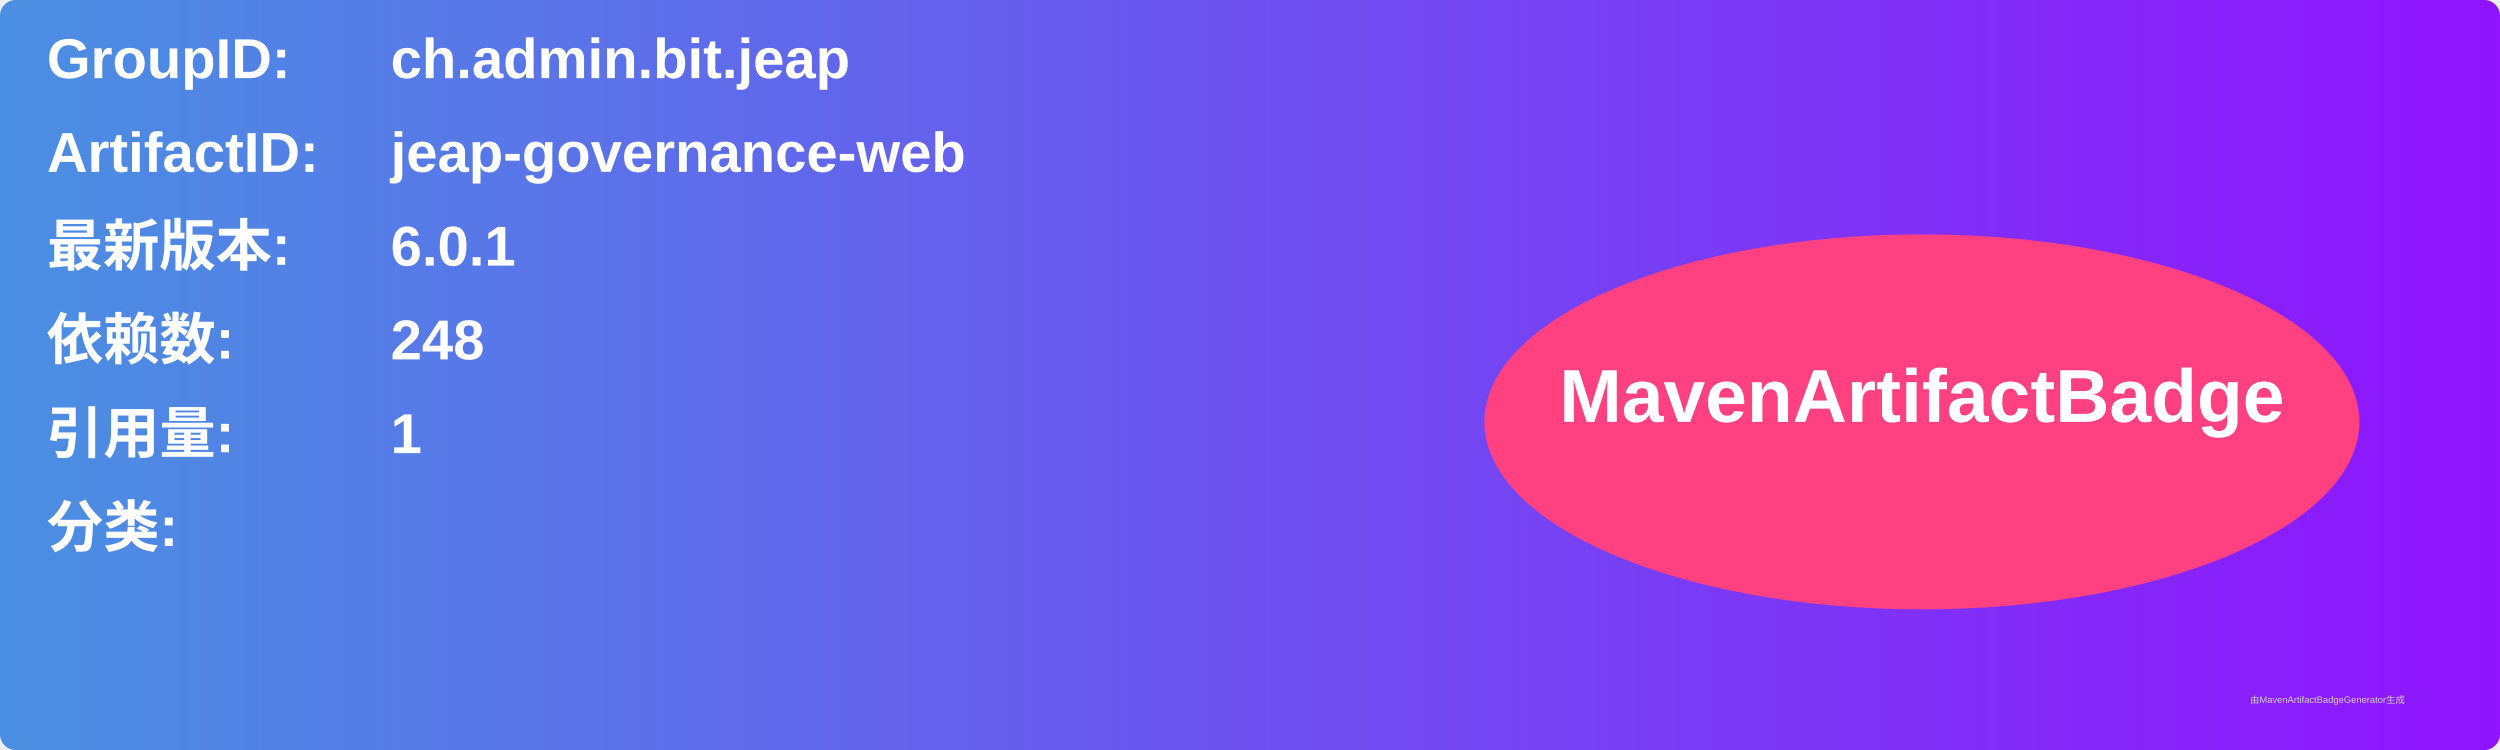
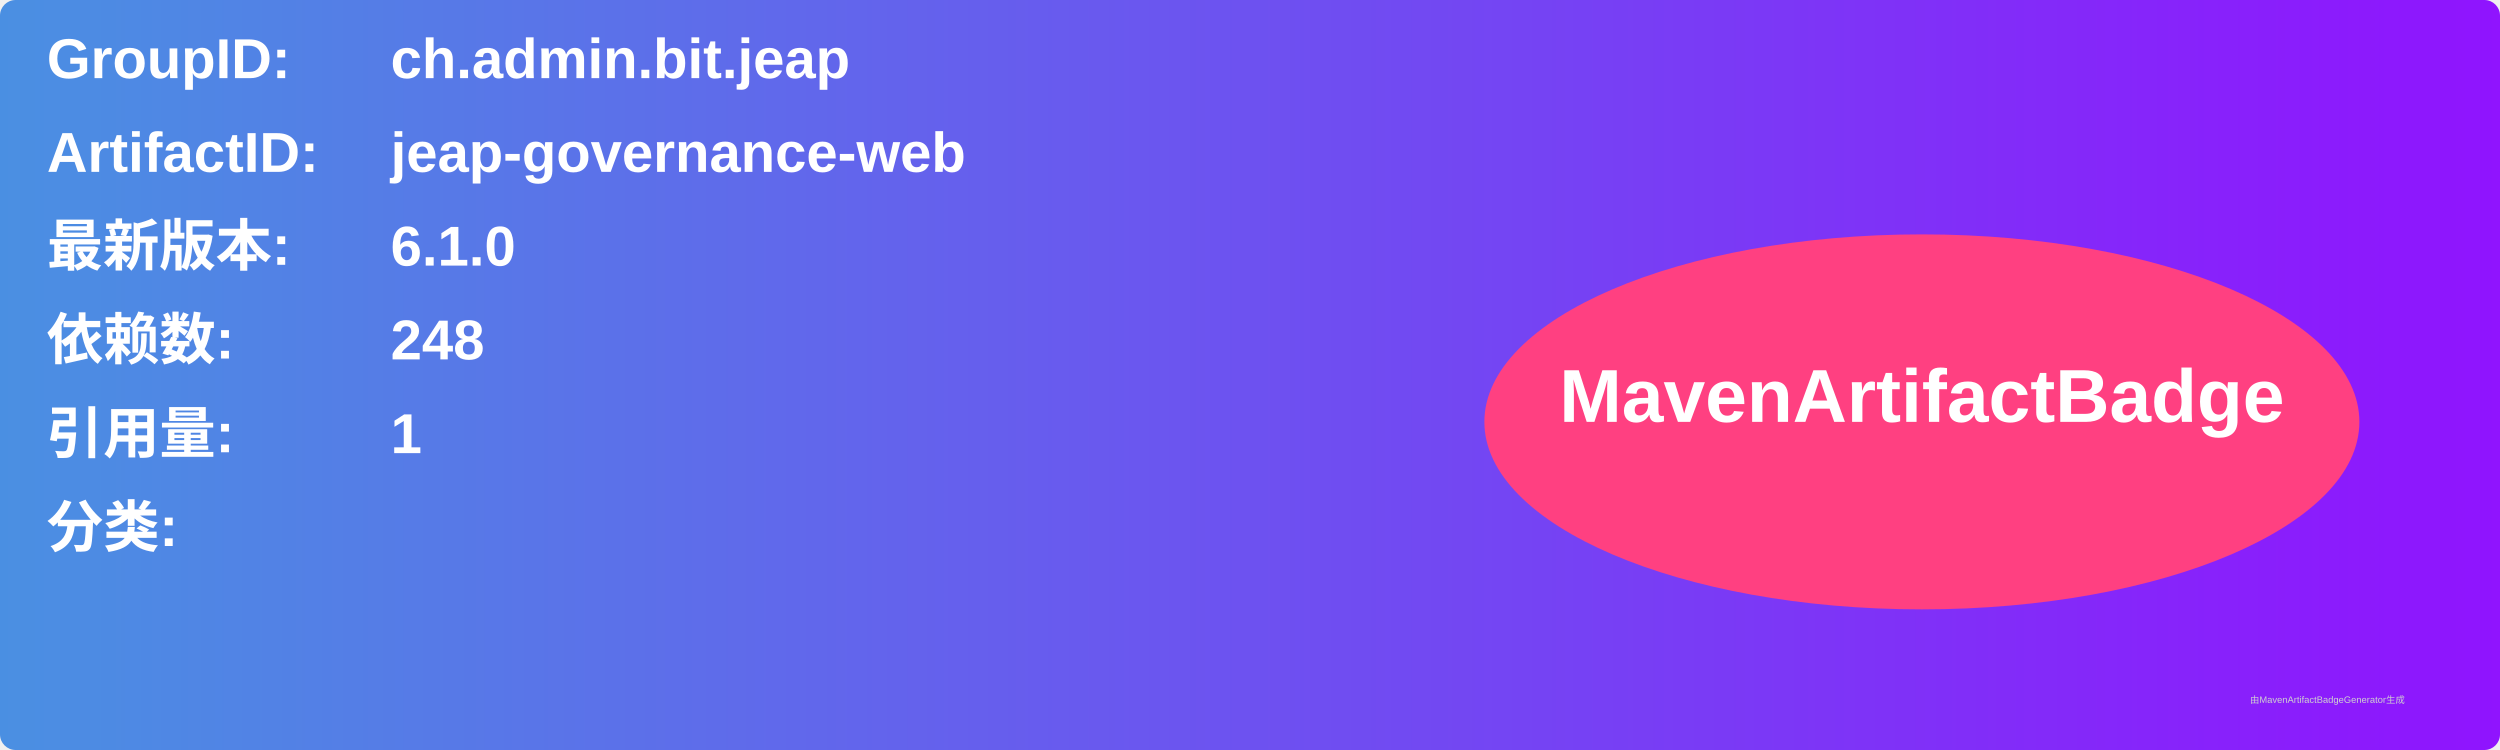
<svg xmlns="http://www.w3.org/2000/svg" width="800" height="240" viewBox="0 0 800 240">
  <linearGradient id="grad" x1="0%" y1="0%" x2="100%" y2="0%">
    <stop offset="0%" stop-color="#4a90e2" />
    <stop offset="100%" stop-color="#9013fe" />
  </linearGradient>
  <rect width="100%" height="100%" rx="5" ry="5" fill="url(#grad)" />
  <g transform="translate(15, 15)">
    <text x="0" y="10" font-family="Arial" font-size="18" fill="white" font-weight="bold" width="260">GroupID:</text>
    <text x="110" y="10" font-family="Arial" font-size="18" fill="white" font-weight="bold" width="460">ch.admin.bit.jeap</text>
    <text x="0" y="40" font-family="Arial" font-size="18" fill="white" font-weight="bold" width="260">ArtifactID:</text>
    <text x="110" y="40" font-family="Arial" font-size="18" fill="white" font-weight="bold" width="460">jeap-governance-web</text>
    <text x="0" y="70" font-family="Arial" font-size="18" fill="white" font-weight="bold">最新版本:</text>
    <text x="110" y="70" font-family="Arial" font-size="18" fill="white" font-weight="bold">
-       <tspan font-weight="bold">6.0.1</tspan>
+       <tspan font-weight="bold">6.1.0</tspan>
    </text>
    <text x="0" y="100" font-family="Arial" font-size="18" fill="white" font-weight="bold">依赖数: </text>
    <text x="110" y="100" font-family="Arial" font-size="18" fill="white">
      <tspan font-weight="bold">248</tspan>
    </text>
    <text x="0" y="130" font-family="Arial" font-size="18" fill="white" font-weight="bold">引用量: </text>
    <text x="110" y="130" font-family="Arial" font-size="18" fill="white">
      <tspan font-weight="bold">1</tspan>
    </text>
    <text x="0" y="160" font-family="Arial" font-size="18" fill="white" font-weight="bold">分类:</text>
    <text x="10" y="190" font-family="Arial" font-size="10" fill="white">
      <tspan font-weight="bold" />
    </text>
    <ellipse cx="600" cy="120" rx="140" ry="60" fill="#ff4081" />
    <text x="600" y="120" text-anchor="middle" font-family="Arial" font-size="24" fill="white" font-weight="bold">MavenArtifactBadge</text>
  </g>
  <text x="720" y="225" font-family="Arial" font-size="3" fill="#d0d0d0">由MavenArtifactBadgeGenerator生成</text>
</svg>
